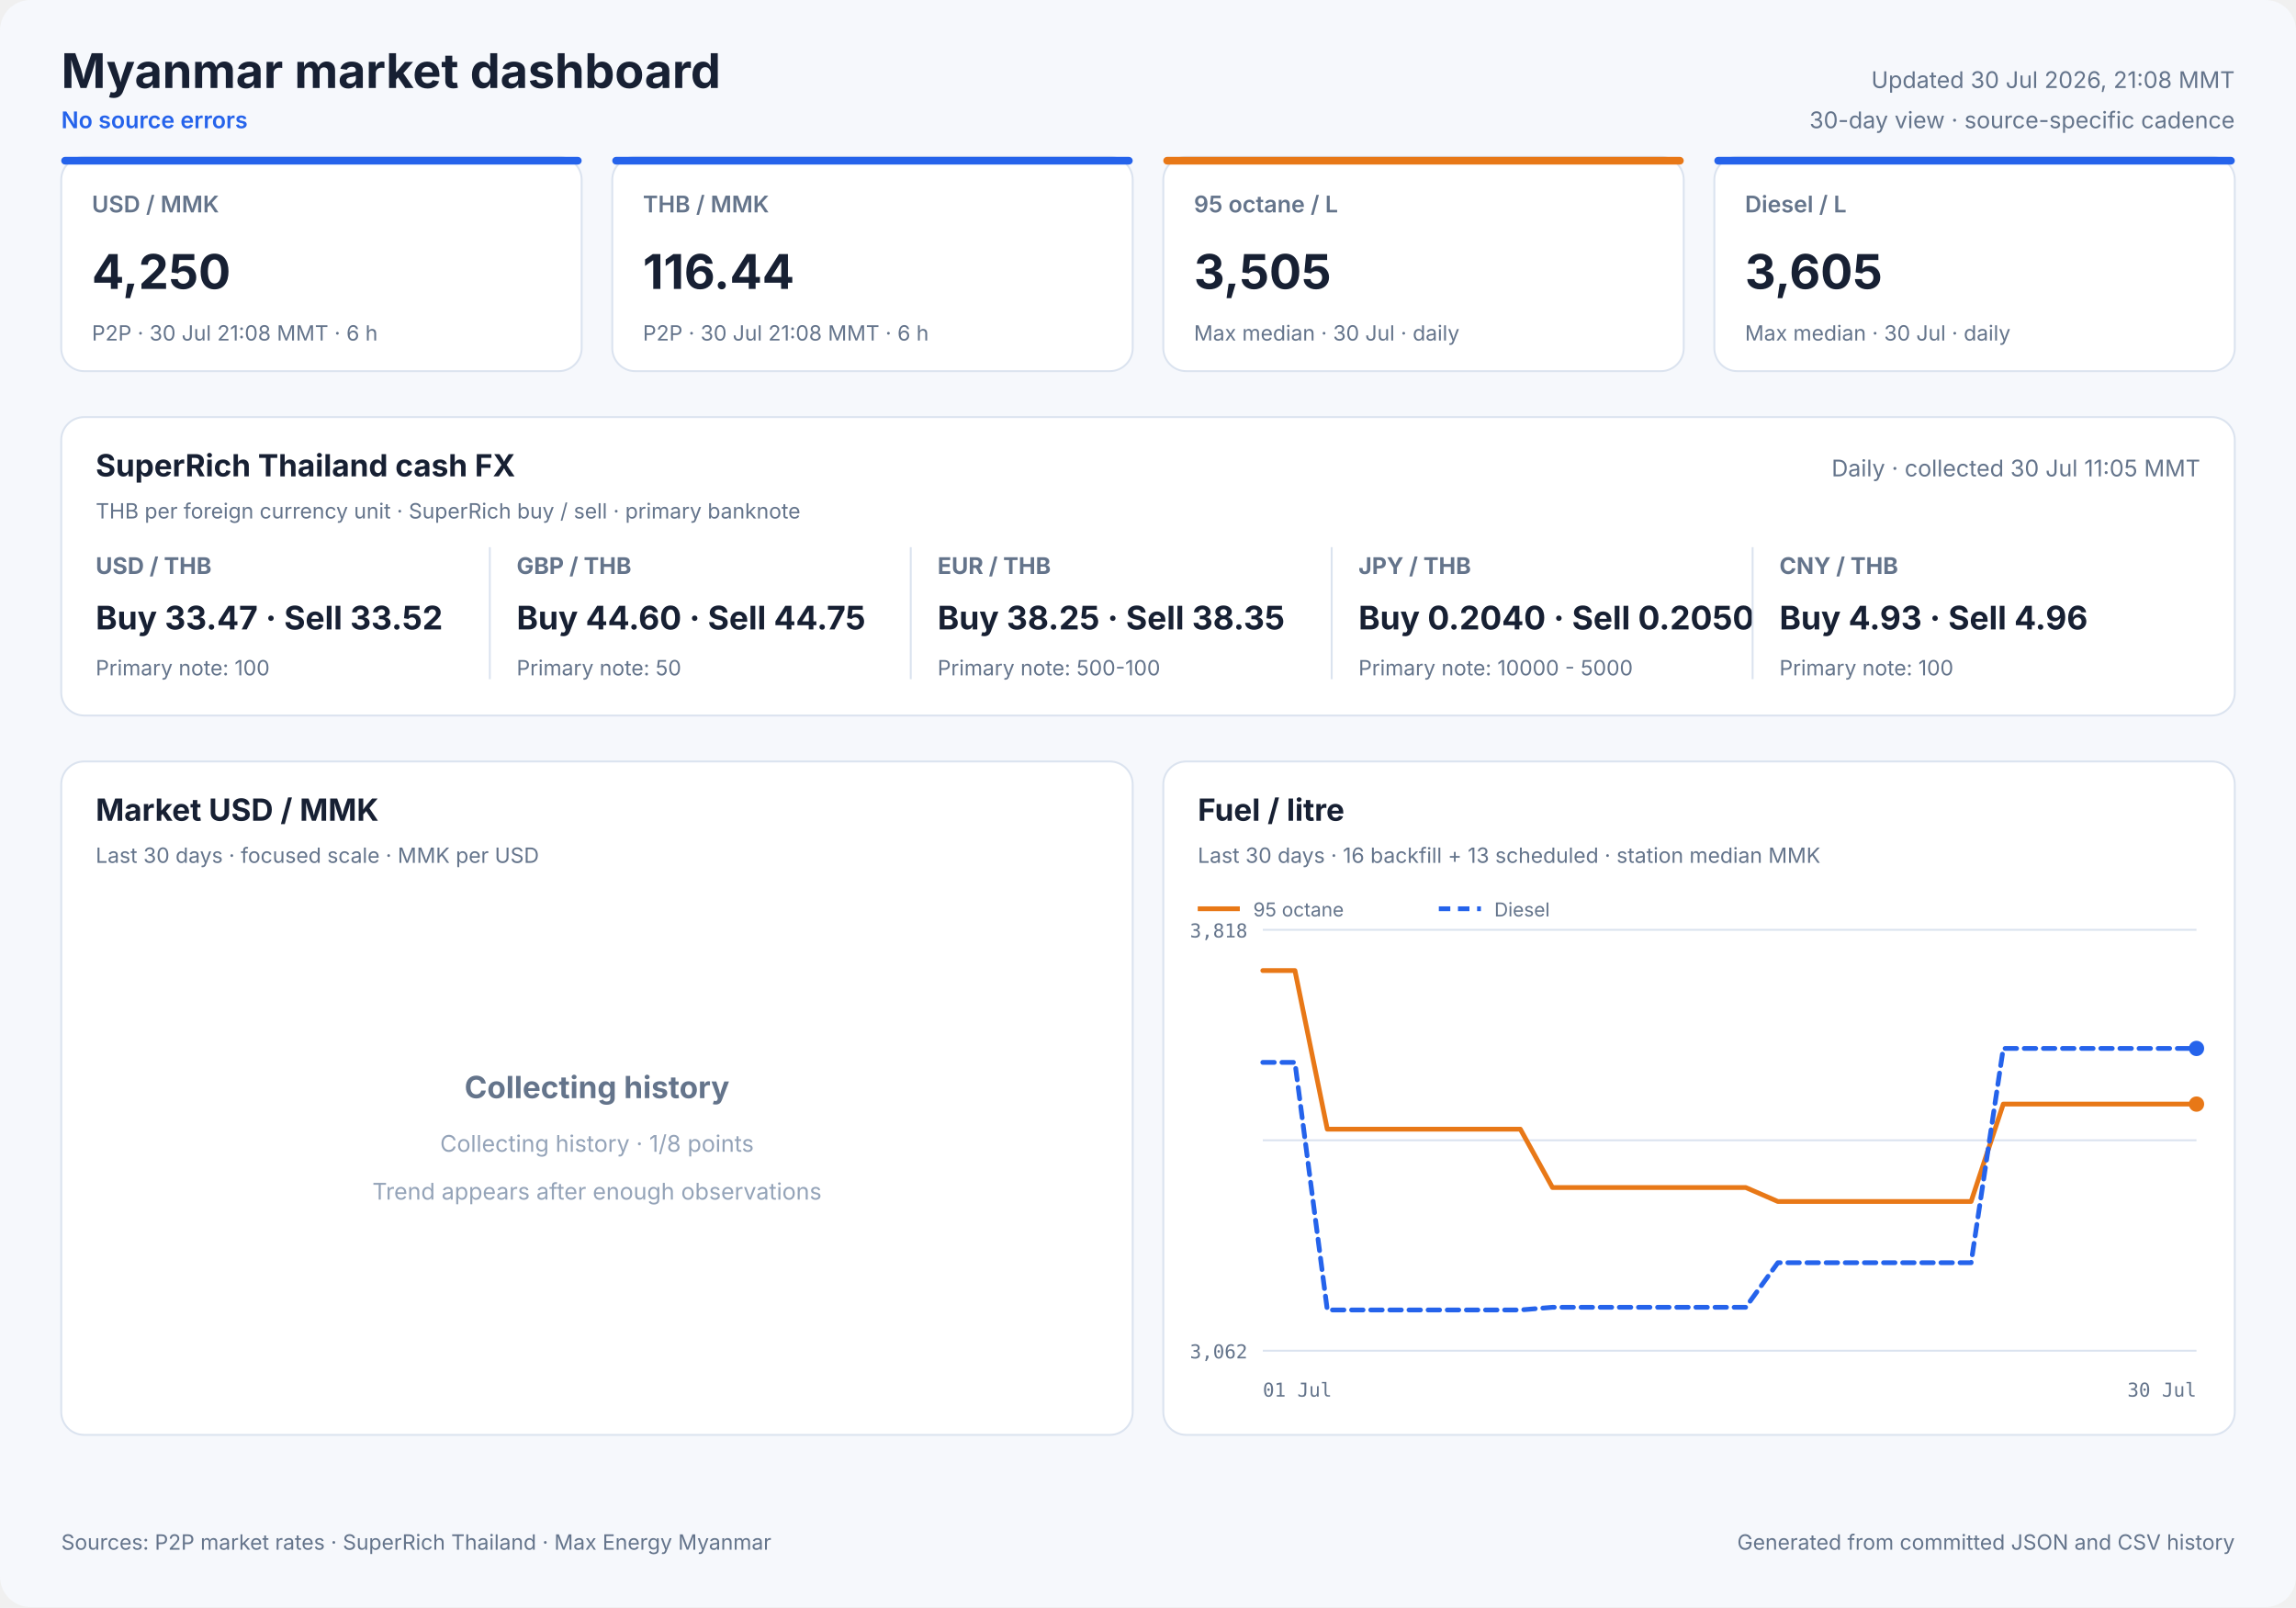
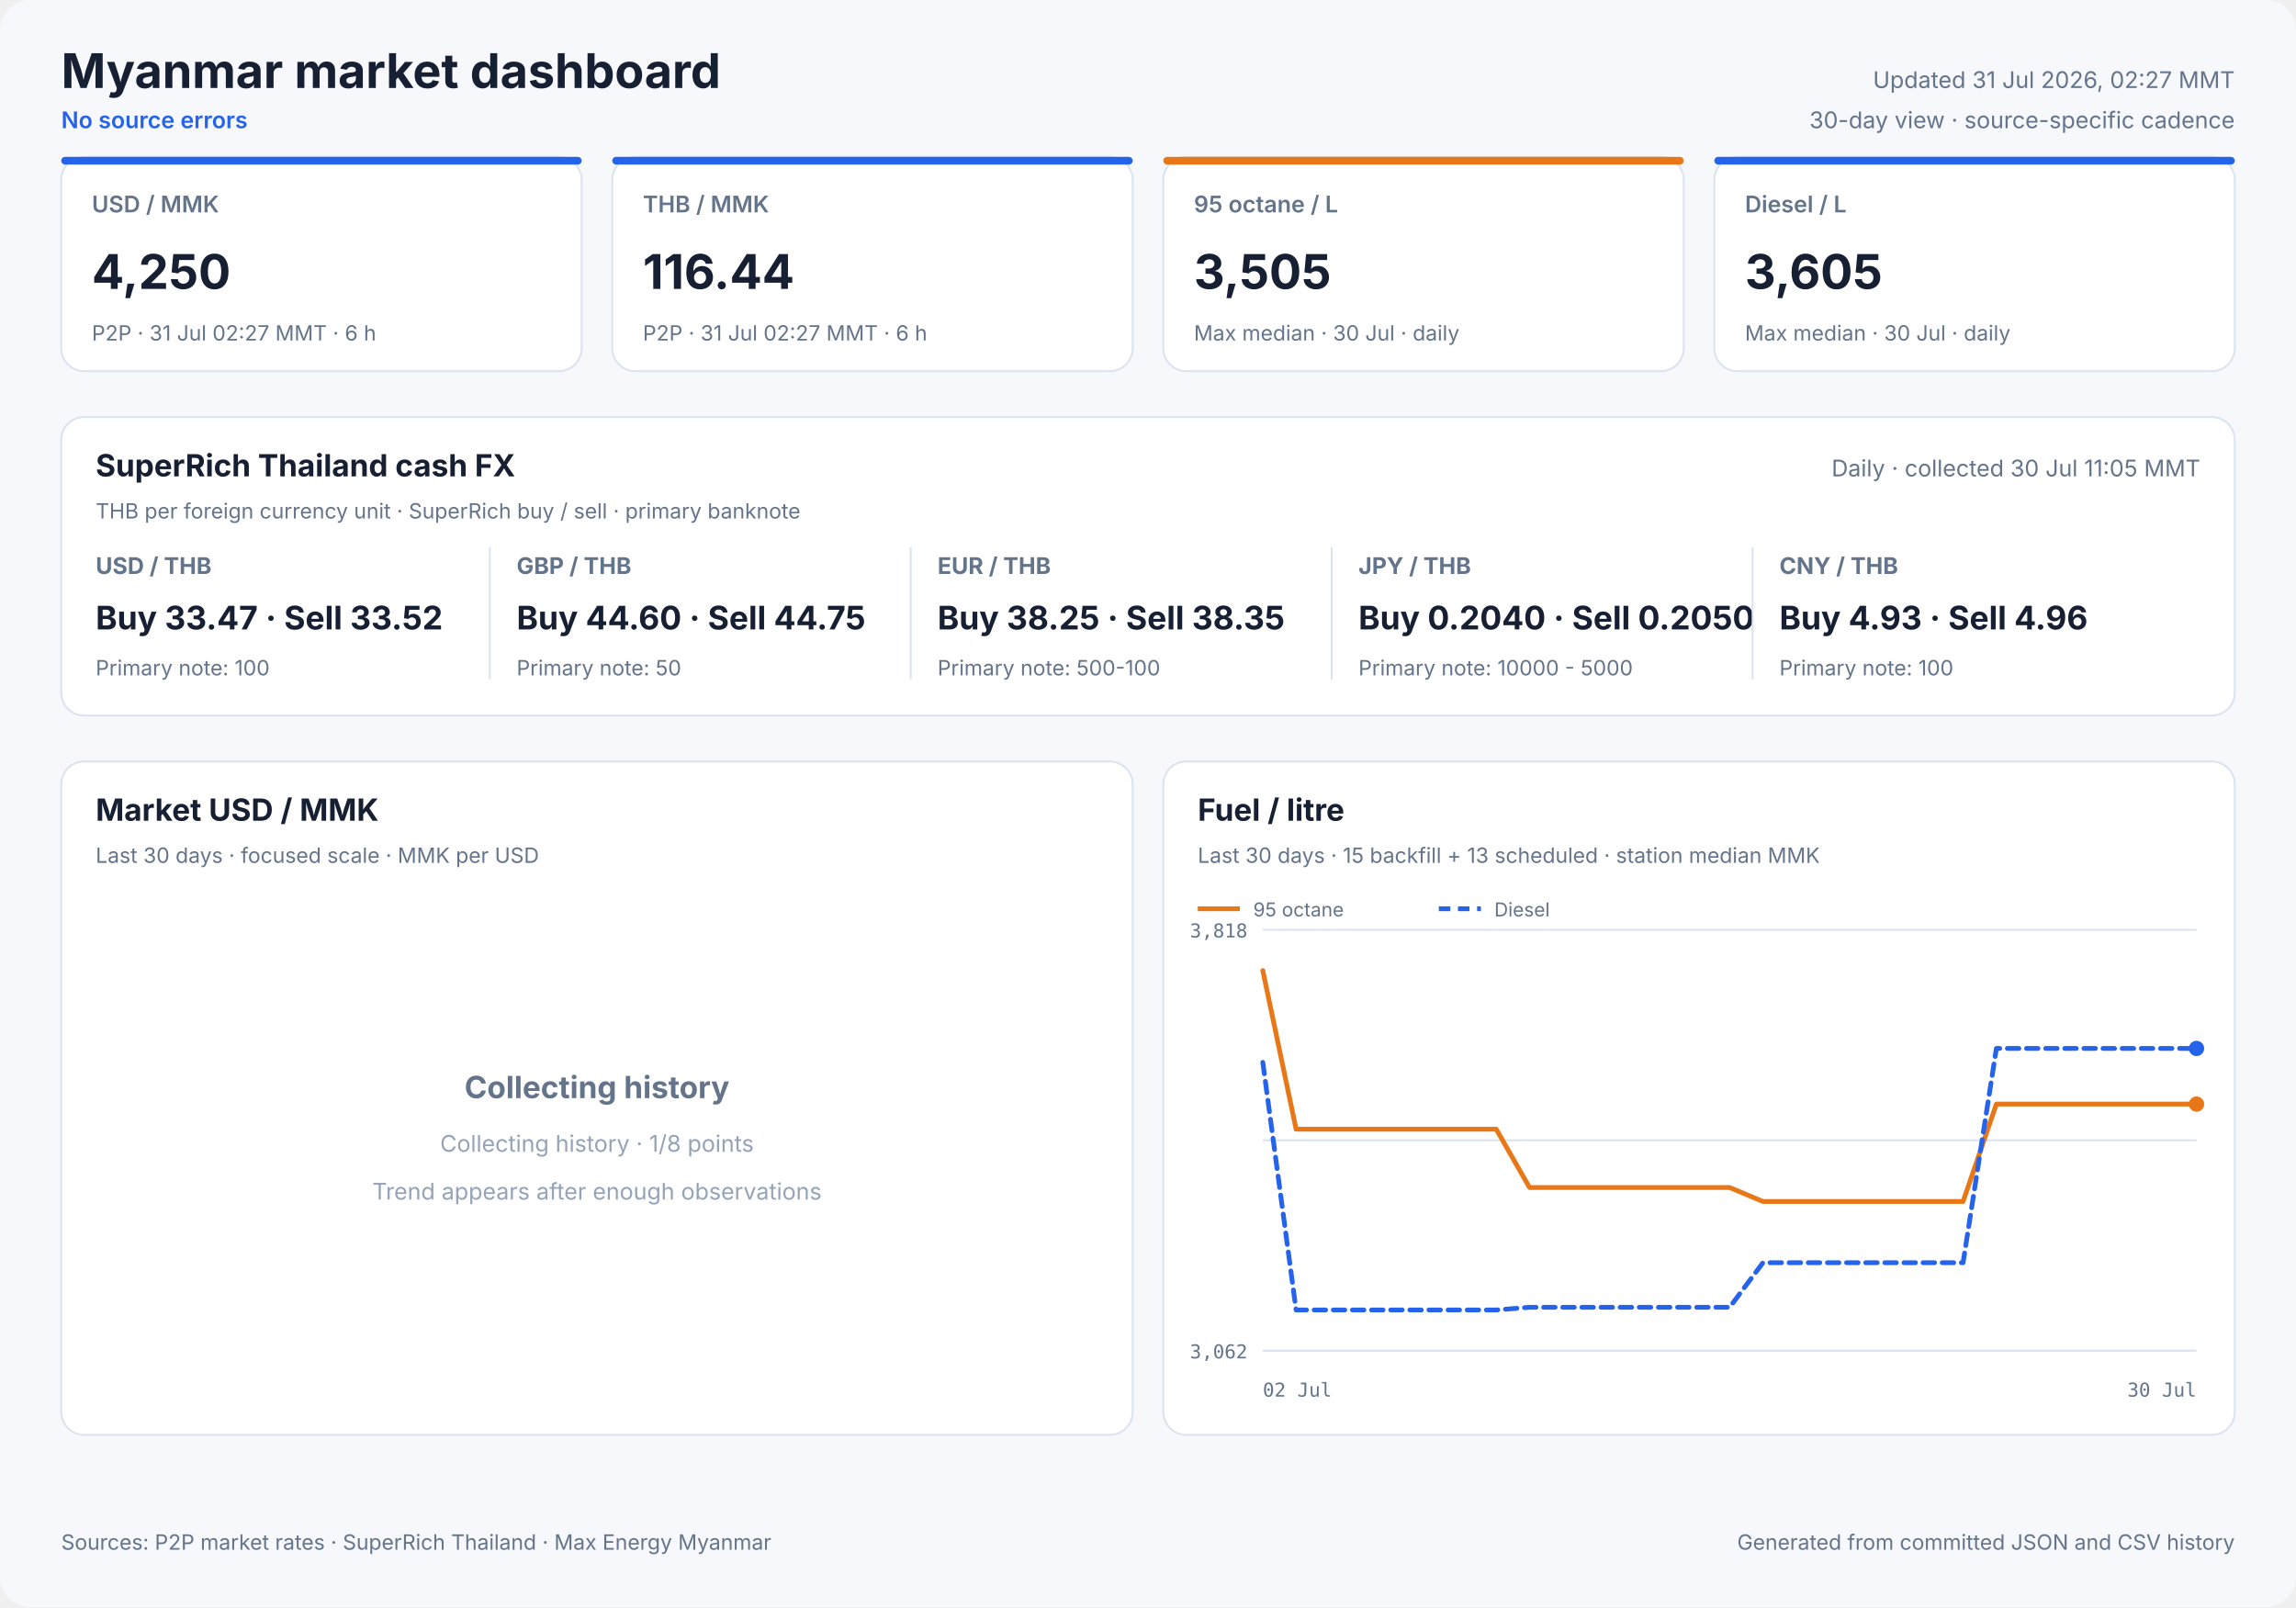
<svg xmlns="http://www.w3.org/2000/svg" width="1200" height="840" viewBox="0 0 1200 840" role="img">
  <style>
            text { font-family: Inter, ui-sans-serif, system-ui, -apple-system, sans-serif; fill: #172033; }
            .panel { fill: #ffffff; stroke: #dbe3ef; stroke-width: 1; }
            .title { font-size: 25px; font-weight: 700; }
            .freshness { font-size: 12px; fill: #64748b; }
            .status { font-size: 12px; fill: #2563eb; font-weight: 600; }
            .card-label { font-size: 12px; fill: #64748b; font-weight: 600; }
            .card-value { font-size: 25px; font-weight: 700; }
            .card-note { font-size: 11px; fill: #64748b; }
            .cash-pair { font-size: 12px; fill: #64748b; font-weight: 650; }
            .cash-value { font-size: 17px; font-weight: 700; }
            .cash-note { font-size: 11px; fill: #64748b; }
            .panel-title { font-size: 16px; font-weight: 700; }
            .panel-subtitle { font-size: 11px; fill: #64748b; }
            .empty-title { font-size: 16px; font-weight: 650; fill: #64748b; }
            .empty-note { font-size: 12px; fill: #94a3b8; }
            .axis { font-size: 10px; fill: #64748b; font-family: ui-monospace, SFMono-Regular, monospace; }
            .legend { font-size: 10px; fill: #64748b; }
            .grid { stroke: #dbe3ef; stroke-width: 1; }
            .footer { font-size: 11px; fill: #64748b; }
        </style>
  <rect width="1200" height="840" rx="16" fill="#f6f8fc" />
  <text x="32" y="46" class="title" text-anchor="start">Myanmar market dashboard</text>
  <text x="32" y="67" class="status" text-anchor="start">No source errors</text>
-   <text x="1168" y="46" class="freshness" text-anchor="end">Updated 30 Jul 2026, 21:08 MMT</text>
+   <text x="1168" y="46" class="freshness" text-anchor="end">Updated 31 Jul 2026, 02:27 MMT</text>
  <text x="1168" y="67" class="freshness" text-anchor="end">30-day view · source-specific cadence</text>
  <rect x="32" y="82" width="272" height="112" rx="12" class="panel" />
  <rect x="32" y="82" width="272" height="4" rx="2" fill="#2563eb" />
  <text x="48" y="111" class="card-label" text-anchor="start">USD / MMK</text>
  <text x="48" y="151" class="card-value" text-anchor="start">4,250</text>
-   <text x="48" y="178" class="card-note" text-anchor="start">P2P · 30 Jul 21:08 MMT · 6 h</text>
+   <text x="48" y="178" class="card-note" text-anchor="start">P2P · 31 Jul 02:27 MMT · 6 h</text>
  <rect x="320" y="82" width="272" height="112" rx="12" class="panel" />
  <rect x="320" y="82" width="272" height="4" rx="2" fill="#2563eb" />
  <text x="336" y="111" class="card-label" text-anchor="start">THB / MMK</text>
  <text x="336" y="151" class="card-value" text-anchor="start">116.44</text>
-   <text x="336" y="178" class="card-note" text-anchor="start">P2P · 30 Jul 21:08 MMT · 6 h</text>
+   <text x="336" y="178" class="card-note" text-anchor="start">P2P · 31 Jul 02:27 MMT · 6 h</text>
  <rect x="608" y="82" width="272" height="112" rx="12" class="panel" />
  <rect x="608" y="82" width="272" height="4" rx="2" fill="#e87817" />
  <text x="624" y="111" class="card-label" text-anchor="start">95 octane / L</text>
  <text x="624" y="151" class="card-value" text-anchor="start">3,505</text>
  <text x="624" y="178" class="card-note" text-anchor="start">Max median · 30 Jul · daily</text>
  <rect x="896" y="82" width="272" height="112" rx="12" class="panel" />
  <rect x="896" y="82" width="272" height="4" rx="2" fill="#2563eb" />
  <text x="912" y="111" class="card-label" text-anchor="start">Diesel / L</text>
  <text x="912" y="151" class="card-value" text-anchor="start">3,605</text>
  <text x="912" y="178" class="card-note" text-anchor="start">Max median · 30 Jul · daily</text>
  <rect x="32" y="218" width="1136" height="156" rx="12" class="panel" />
  <text x="50" y="249" class="panel-title" text-anchor="start">SuperRich Thailand cash FX</text>
  <text x="50" y="271" class="panel-subtitle" text-anchor="start">THB per foreign currency unit · SuperRich buy / sell · primary banknote</text>
  <text x="1150" y="249" class="freshness" text-anchor="end">Daily · collected 30 Jul 11:05 MMT</text>
  <text x="50" y="300" class="cash-pair" text-anchor="start">USD / THB</text>
  <text x="50" y="329" class="cash-value" text-anchor="start">Buy 33.47 · Sell 33.52</text>
  <text x="50" y="353" class="cash-note" text-anchor="start">Primary note: 100</text>
  <line x1="256" y1="286" x2="256" y2="355" class="grid" />
  <text x="270" y="300" class="cash-pair" text-anchor="start">GBP / THB</text>
  <text x="270" y="329" class="cash-value" text-anchor="start">Buy 44.60 · Sell 44.75</text>
  <text x="270" y="353" class="cash-note" text-anchor="start">Primary note: 50</text>
  <line x1="476" y1="286" x2="476" y2="355" class="grid" />
  <text x="490" y="300" class="cash-pair" text-anchor="start">EUR / THB</text>
  <text x="490" y="329" class="cash-value" text-anchor="start">Buy 38.25 · Sell 38.35</text>
  <text x="490" y="353" class="cash-note" text-anchor="start">Primary note: 500-100</text>
  <line x1="696" y1="286" x2="696" y2="355" class="grid" />
  <text x="710" y="300" class="cash-pair" text-anchor="start">JPY / THB</text>
  <text x="710" y="329" class="cash-value" text-anchor="start">Buy 0.2040 · Sell 0.2050</text>
  <text x="710" y="353" class="cash-note" text-anchor="start">Primary note: 10000 - 5000</text>
  <line x1="916" y1="286" x2="916" y2="355" class="grid" />
  <text x="930" y="300" class="cash-pair" text-anchor="start">CNY / THB</text>
  <text x="930" y="329" class="cash-value" text-anchor="start">Buy 4.93 · Sell 4.96</text>
  <text x="930" y="353" class="cash-note" text-anchor="start">Primary note: 100</text>
  <rect x="32" y="398" width="560" height="352" rx="12" class="panel" />
  <text x="50" y="429" class="panel-title" text-anchor="start">Market USD / MMK</text>
  <text x="50" y="451" class="panel-subtitle" text-anchor="start">Last 30 days · focused scale · MMK per USD</text>
  <text x="312.0" y="574" class="empty-title" text-anchor="middle">Collecting history</text>
  <text x="312.0" y="602" class="empty-note" text-anchor="middle">Collecting history · 1/8 points</text>
  <text x="312.0" y="627" class="empty-note" text-anchor="middle">Trend appears after enough observations</text>
  <rect x="608" y="398" width="560" height="352" rx="12" class="panel" />
  <text x="626" y="429" class="panel-title" text-anchor="start">Fuel / litre</text>
-   <text x="626" y="451" class="panel-subtitle" text-anchor="start">Last 30 days · 16 backfill + 13 scheduled · station median MMK</text>
+   <text x="626" y="451" class="panel-subtitle" text-anchor="start">Last 30 days · 15 backfill + 13 scheduled · station median MMK</text>
  <line x1="660" y1="486.0" x2="1148" y2="486.0" class="grid" />
  <line x1="660" y1="596.0" x2="1148" y2="596.0" class="grid" />
  <line x1="660" y1="706.0" x2="1148" y2="706.0" class="grid" />
  <text x="652" y="490" class="axis" text-anchor="end">3,818</text>
  <text x="652" y="710" class="axis" text-anchor="end">3,062</text>
-   <text x="660" y="730" class="axis" text-anchor="start">01 Jul</text>
+   <text x="660" y="730" class="axis" text-anchor="start">02 Jul</text>
  <text x="1148" y="730" class="axis" text-anchor="end">30 Jul</text>
-   <polyline points="660.0,507.3 676.8,507.3 693.7,590.2 710.5,590.2 727.3,590.2 744.1,590.2 761.0,590.2 777.8,590.2 794.6,590.2 811.4,620.7 828.3,620.7 845.1,620.7 861.9,620.7 878.8,620.7 895.6,620.7 912.4,620.7 929.2,628.0 946.1,628.0 979.7,628.0 996.6,628.0 1013.4,628.0 1030.2,628.0 1047.0,577.1 1063.9,577.1 1080.7,577.1 1097.5,577.1 1114.3,577.1 1131.2,577.1 1148.0,577.1" fill="none" stroke="#e87817" stroke-width="2.5" stroke-linecap="round" stroke-linejoin="round" />
+   <polyline points="660.0,507.3 677.4,590.2 694.9,590.2 712.3,590.2 729.7,590.2 747.1,590.2 764.6,590.2 782.0,590.2 799.4,620.7 816.9,620.7 834.3,620.7 851.7,620.7 869.1,620.7 886.6,620.7 904.0,620.7 921.4,628.0 938.9,628.0 973.7,628.0 991.1,628.0 1008.6,628.0 1026.0,628.0 1043.4,577.1 1060.9,577.1 1078.3,577.1 1095.7,577.1 1113.1,577.1 1130.6,577.1 1148.0,577.1" fill="none" stroke="#e87817" stroke-width="2.5" stroke-linecap="round" stroke-linejoin="round" />
  <circle cx="1148.0" cy="577.1" r="4" fill="#e87817" />
  <line x1="626" y1="475" x2="648" y2="475" stroke="#e87817" stroke-width="2.5" />
  <text x="655" y="479" class="legend" text-anchor="start">95 octane</text>
-   <polyline points="660.0,555.3 676.8,555.3 693.7,684.7 710.5,684.7 727.3,684.7 744.1,684.7 761.0,684.7 777.8,684.7 794.6,684.7 811.4,683.3 828.3,683.3 845.1,683.3 861.9,683.3 878.8,683.3 895.6,683.3 912.4,683.3 929.2,660.0 946.1,660.0 979.7,660.0 996.6,660.0 1013.4,660.0 1030.2,660.0 1047.0,548.0 1063.9,548.0 1080.7,548.0 1097.5,548.0 1114.3,548.0 1131.2,548.0 1148.0,548.0" fill="none" stroke="#2563eb" stroke-width="2.5" stroke-linecap="round" stroke-linejoin="round" stroke-dasharray="6 4" />
+   <polyline points="660.0,555.3 677.4,684.7 694.9,684.7 712.3,684.7 729.7,684.7 747.1,684.7 764.6,684.7 782.0,684.7 799.4,683.3 816.9,683.3 834.3,683.3 851.7,683.3 869.1,683.3 886.6,683.3 904.0,683.3 921.4,660.0 938.9,660.0 973.7,660.0 991.1,660.0 1008.6,660.0 1026.0,660.0 1043.4,548.0 1060.9,548.0 1078.3,548.0 1095.7,548.0 1113.1,548.0 1130.6,548.0 1148.0,548.0" fill="none" stroke="#2563eb" stroke-width="2.5" stroke-linecap="round" stroke-linejoin="round" stroke-dasharray="6 4" />
  <circle cx="1148.0" cy="548.0" r="4" fill="#2563eb" />
  <line x1="752" y1="475" x2="774" y2="475" stroke="#2563eb" stroke-width="2.5" stroke-dasharray="6 4" />
  <text x="781" y="479" class="legend" text-anchor="start">Diesel</text>
  <text x="32" y="810" class="footer" text-anchor="start">Sources: P2P market rates · SuperRich Thailand · Max Energy Myanmar</text>
  <text x="1168" y="810" class="footer" text-anchor="end">Generated from committed JSON and CSV history</text>
</svg>
